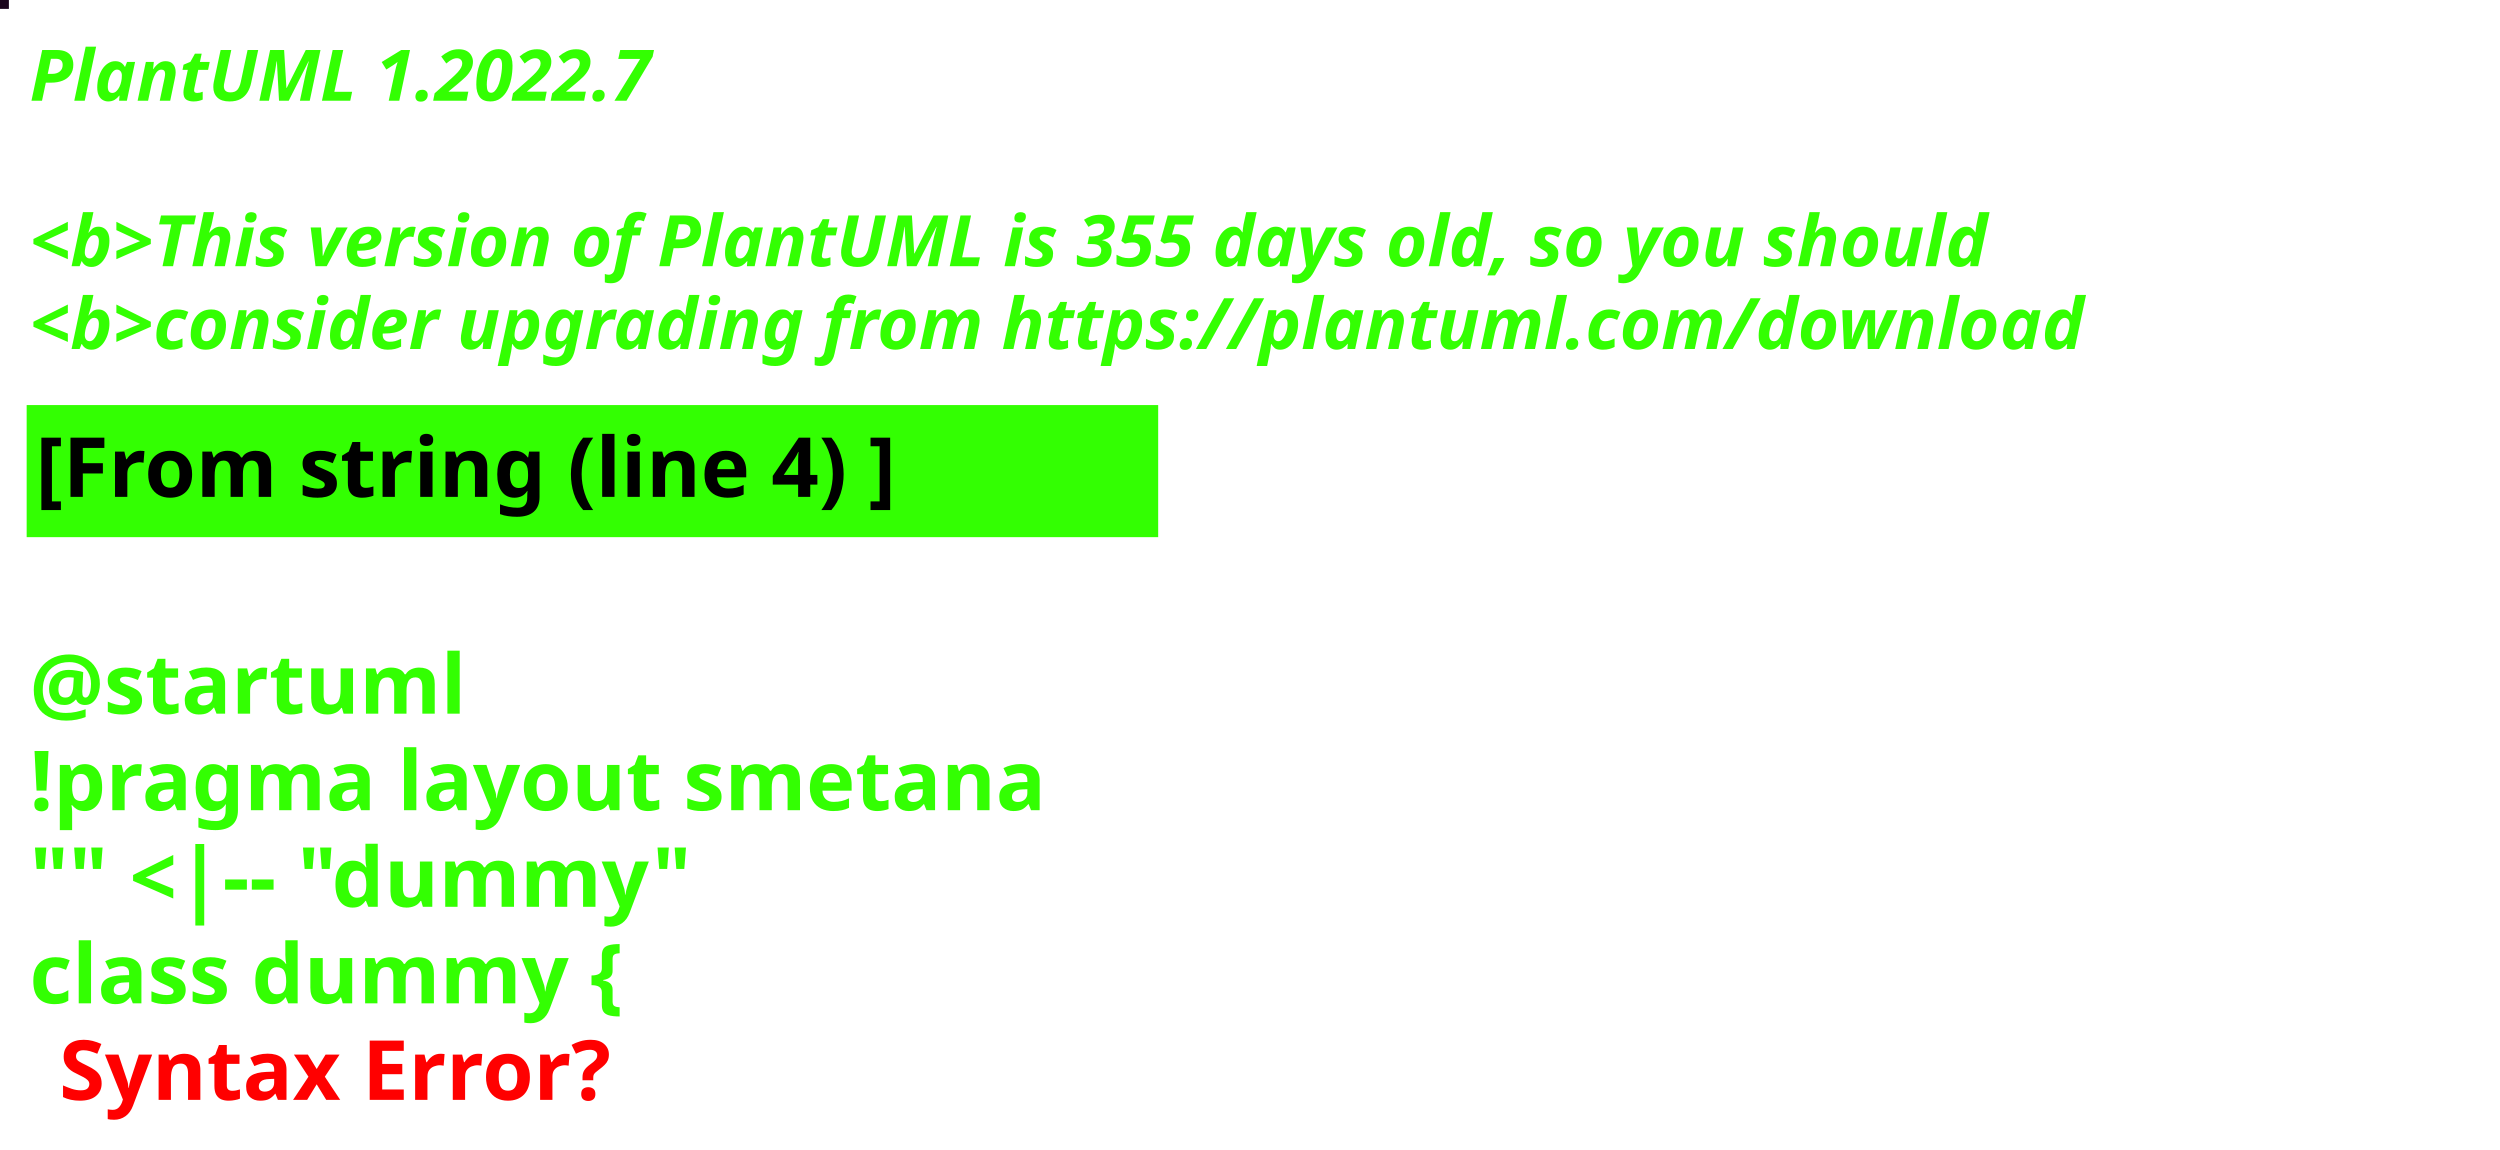
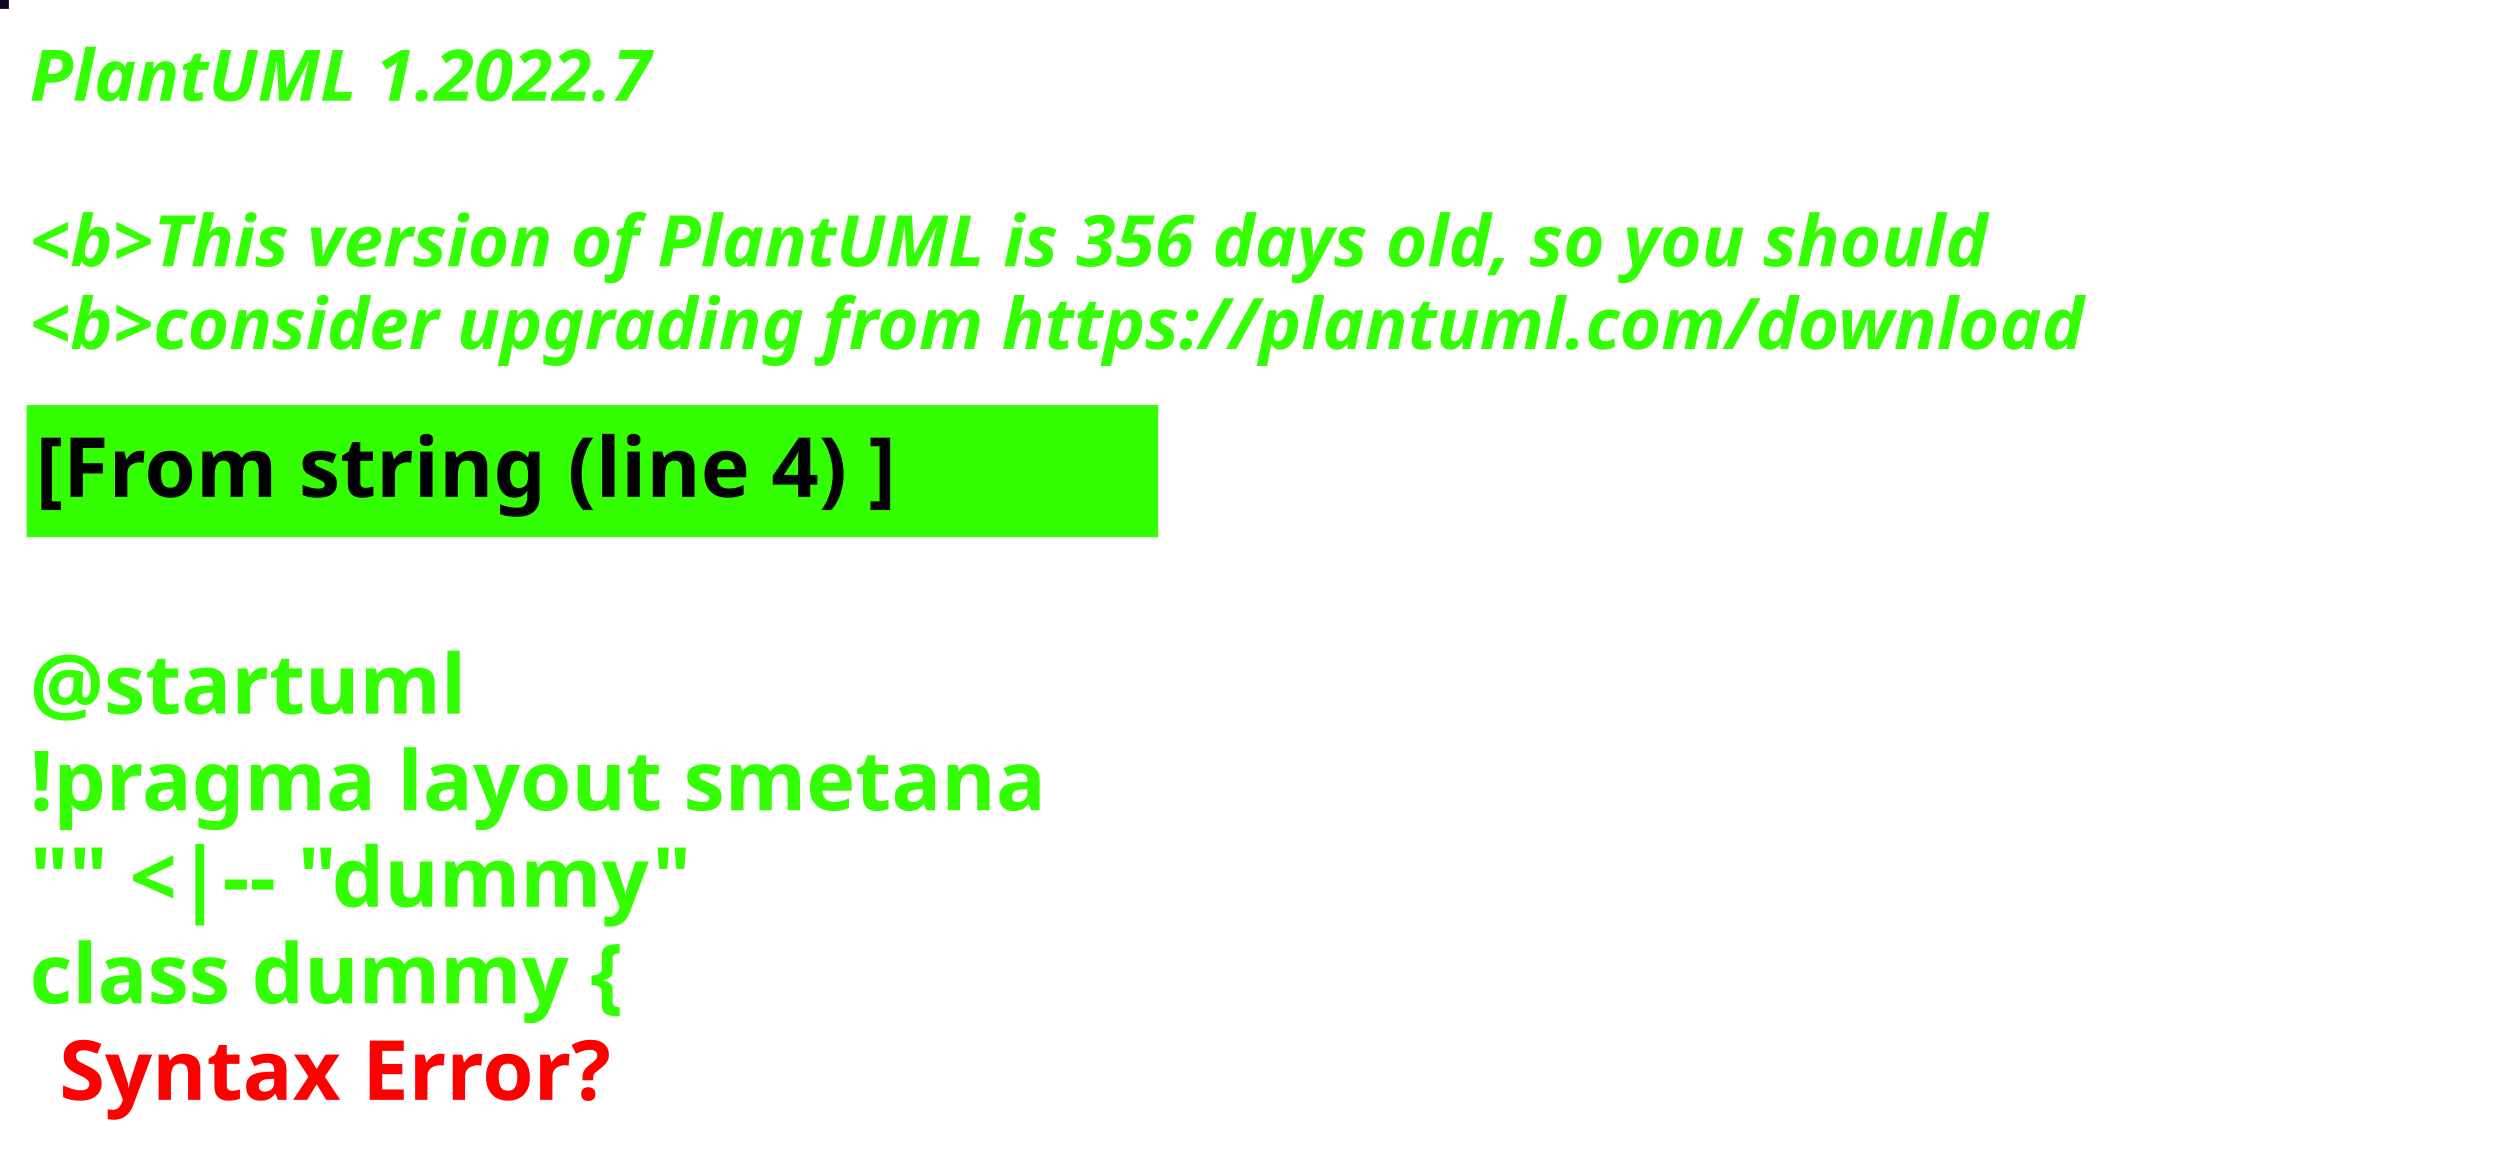
<svg xmlns="http://www.w3.org/2000/svg" contentStyleType="text/css" height="194px" preserveAspectRatio="none" style="width:422px;height:194px;background:#000000;" version="1.1" viewBox="0 0 422 194" width="422px" zoomAndPan="magnify">
  <defs />
  <g>
-     <rect fill="#1B051D" height="1" style="stroke:#1B051D;stroke-width:1.0;" width="1" x="0" y="0" />
+     <rect fill="#150625" height="1" style="stroke:#150625;stroke-width:1.0;" width="1" x="0" y="0" />
    <text fill="#33FF02" font-family="sans-serif" font-size="12" font-style="italic" font-weight="bold" lengthAdjust="spacing" textLength="127" x="5" y="17">PlantUML 1.2022.7</text>
    <text fill="#33FF02" font-family="sans-serif" font-size="12" font-style="italic" font-weight="bold" lengthAdjust="spacing" textLength="4" x="5" y="30.969"> </text>
-     <text fill="#33FF02" font-family="sans-serif" font-size="12" font-style="italic" font-weight="bold" lengthAdjust="spacing" textLength="399" x="5" y="44.938">&lt;b&gt;This version of PlantUML is 355 days old, so you should</text>
+     <text fill="#33FF02" font-family="sans-serif" font-size="12" font-style="italic" font-weight="bold" lengthAdjust="spacing" textLength="399" x="5" y="44.938">&lt;b&gt;This version of PlantUML is 356 days old, so you should</text>
    <text fill="#33FF02" font-family="sans-serif" font-size="12" font-style="italic" font-weight="bold" lengthAdjust="spacing" textLength="408" x="5" y="58.906">&lt;b&gt;consider upgrading from https://plantuml.com/download</text>
    <rect fill="#33FF02" height="21.297" style="stroke:#33FF02;stroke-width:1.0;" width="190" x="5" y="68.875" />
    <text fill="#000000" font-family="sans-serif" font-size="14" font-weight="bold" lengthAdjust="spacing" textLength="168" x="6" y="83.875">[From string (line 4) ]</text>
    <text fill="#33FF02" font-family="sans-serif" font-size="14" font-weight="bold" lengthAdjust="spacing" textLength="5" x="5" y="104.172"> </text>
    <text fill="#33FF02" font-family="sans-serif" font-size="14" font-weight="bold" lengthAdjust="spacing" textLength="79" x="5" y="120.469">@startuml</text>
    <text fill="#33FF02" font-family="sans-serif" font-size="14" font-weight="bold" lengthAdjust="spacing" textLength="190" x="5" y="136.766">!pragma layout smetana</text>
    <text fill="#33FF02" font-family="sans-serif" font-size="14" font-weight="bold" lengthAdjust="spacing" textLength="124" x="5" y="153.062">"" &lt;|-- "dummy"</text>
    <text fill="#33FF02" font-family="sans-serif" font-size="14" font-weight="bold" lengthAdjust="spacing" text-decoration="wavy underline" textLength="117" x="5" y="169.359">class dummy {</text>
    <text fill="#FF0000" font-family="sans-serif" font-size="14" font-weight="bold" lengthAdjust="spacing" textLength="106" x="10" y="185.656">Syntax Error?</text>
  </g>
</svg>
